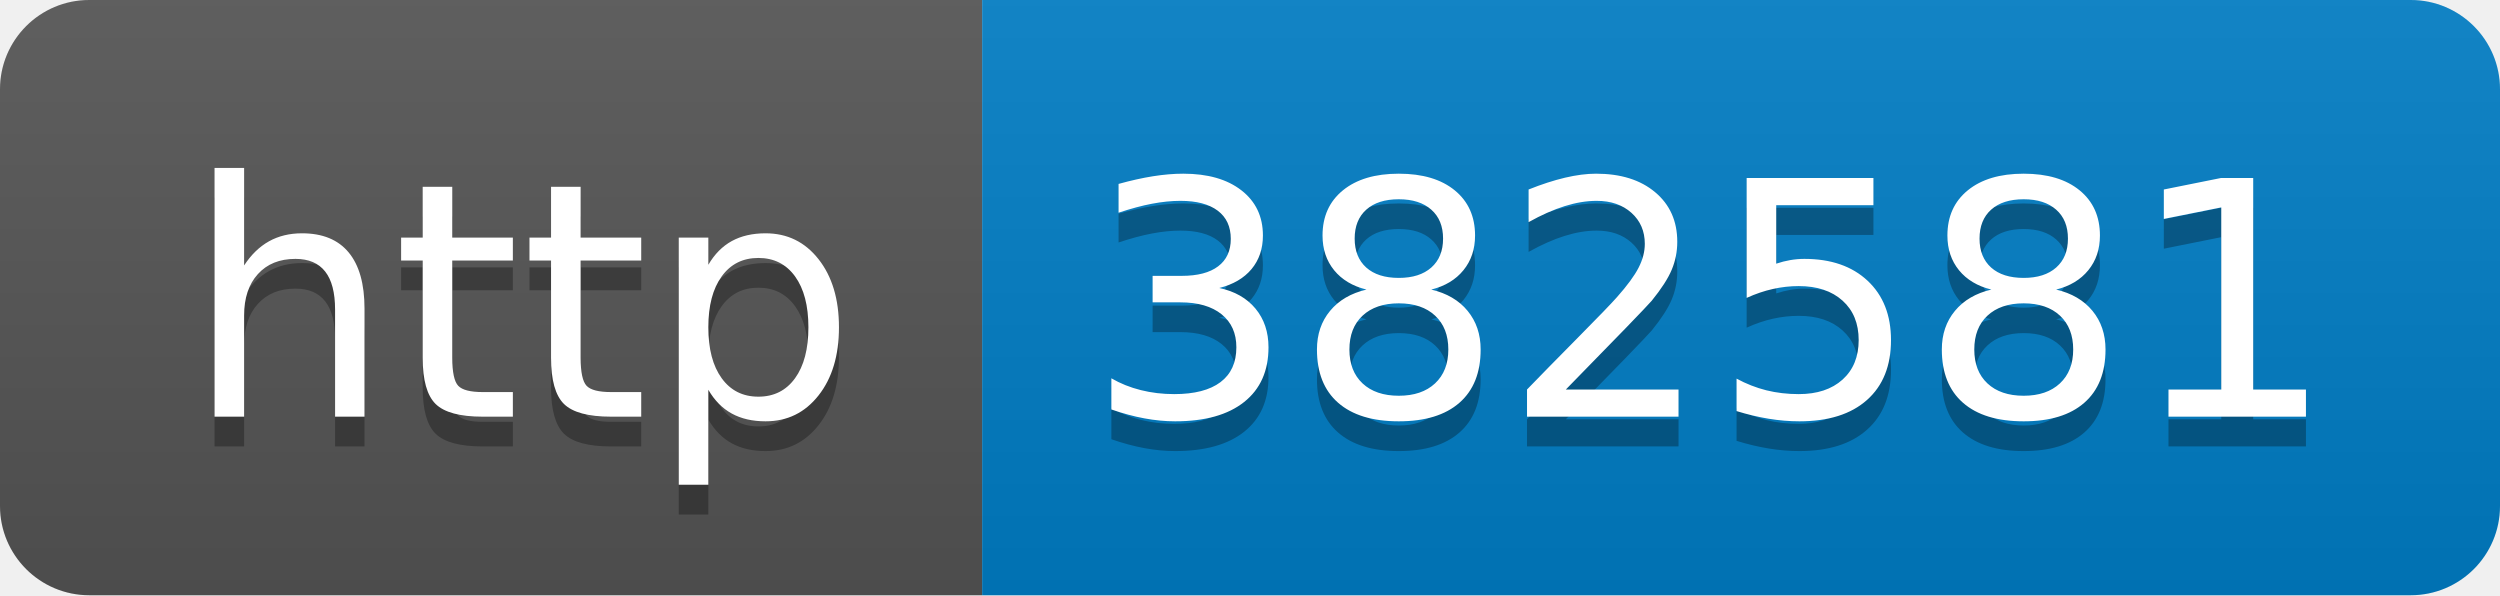
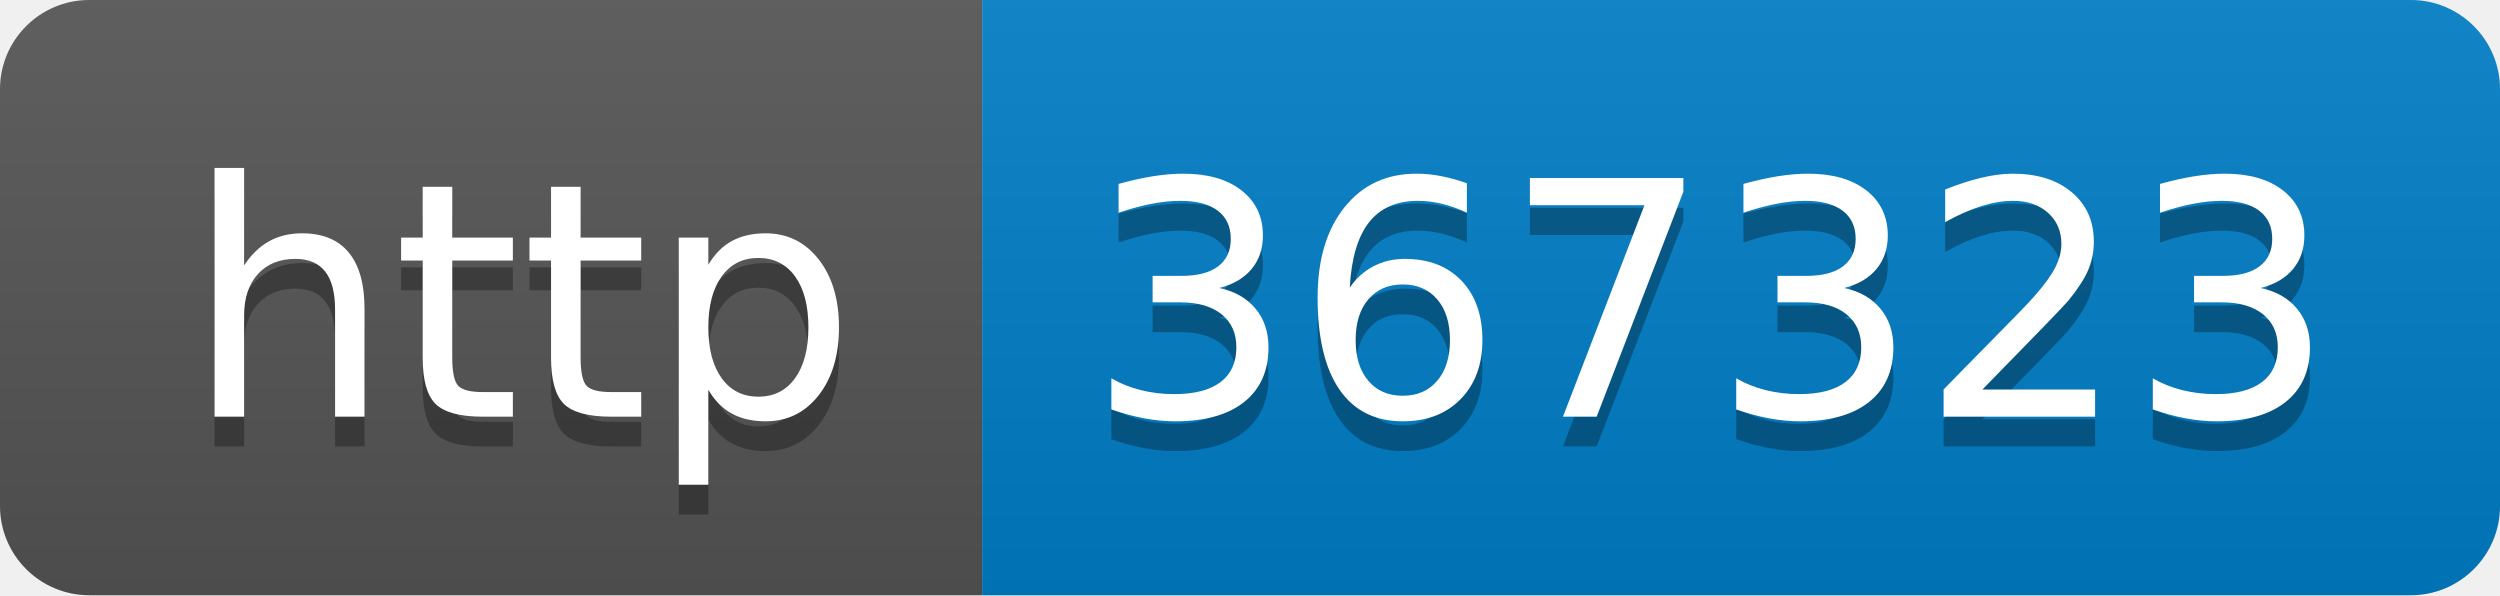
- <svg xmlns="http://www.w3.org/2000/svg" width="84" height="20" role="img" aria-label="http: 382581">
+ <svg xmlns="http://www.w3.org/2000/svg" width="84" height="20" role="img" aria-label="http: 367323">
  <linearGradient id="s" x2="0" y2="100%">
    <stop offset="0" stop-color="#bbb" stop-opacity=".1" />
    <stop offset="1" stop-opacity=".1" />
  </linearGradient>
  <clipPath id="r">
    <rect width="84" height="20" rx="3" fill="#fff" />
  </clipPath>
  <g clip-path="url(#r)">
    <rect width="33" height="20" fill="#555" />
    <rect x="33" width="51" height="20" fill="#007ec6" />
    <rect width="84" height="20" fill="url(#s)" />
  </g>
  <g fill="#fff" text-anchor="middle" font-family="Verdana,Geneva,DejaVu Sans,sans-serif" text-rendering="geometricPrecision" font-size="110">
    <text aria-hidden="true" x="175" y="150" fill="#010101" fill-opacity=".3" transform="scale(.1)" textLength="230">http</text>
    <text x="175" y="140" transform="scale(.1)" fill="#fff" textLength="230">http</text>
-     <text aria-hidden="true" x="575" y="150" fill="#010101" fill-opacity=".3" transform="scale(.1)" textLength="410">382581</text>
-     <text x="575" y="140" transform="scale(.1)" fill="#fff" textLength="410">382581</text>
+     <text aria-hidden="true" x="575" y="150" fill="#010101" fill-opacity=".3" transform="scale(.1)" textLength="410">367323</text>
+     <text x="575" y="140" transform="scale(.1)" fill="#fff" textLength="410">367323</text>
  </g>
</svg>
